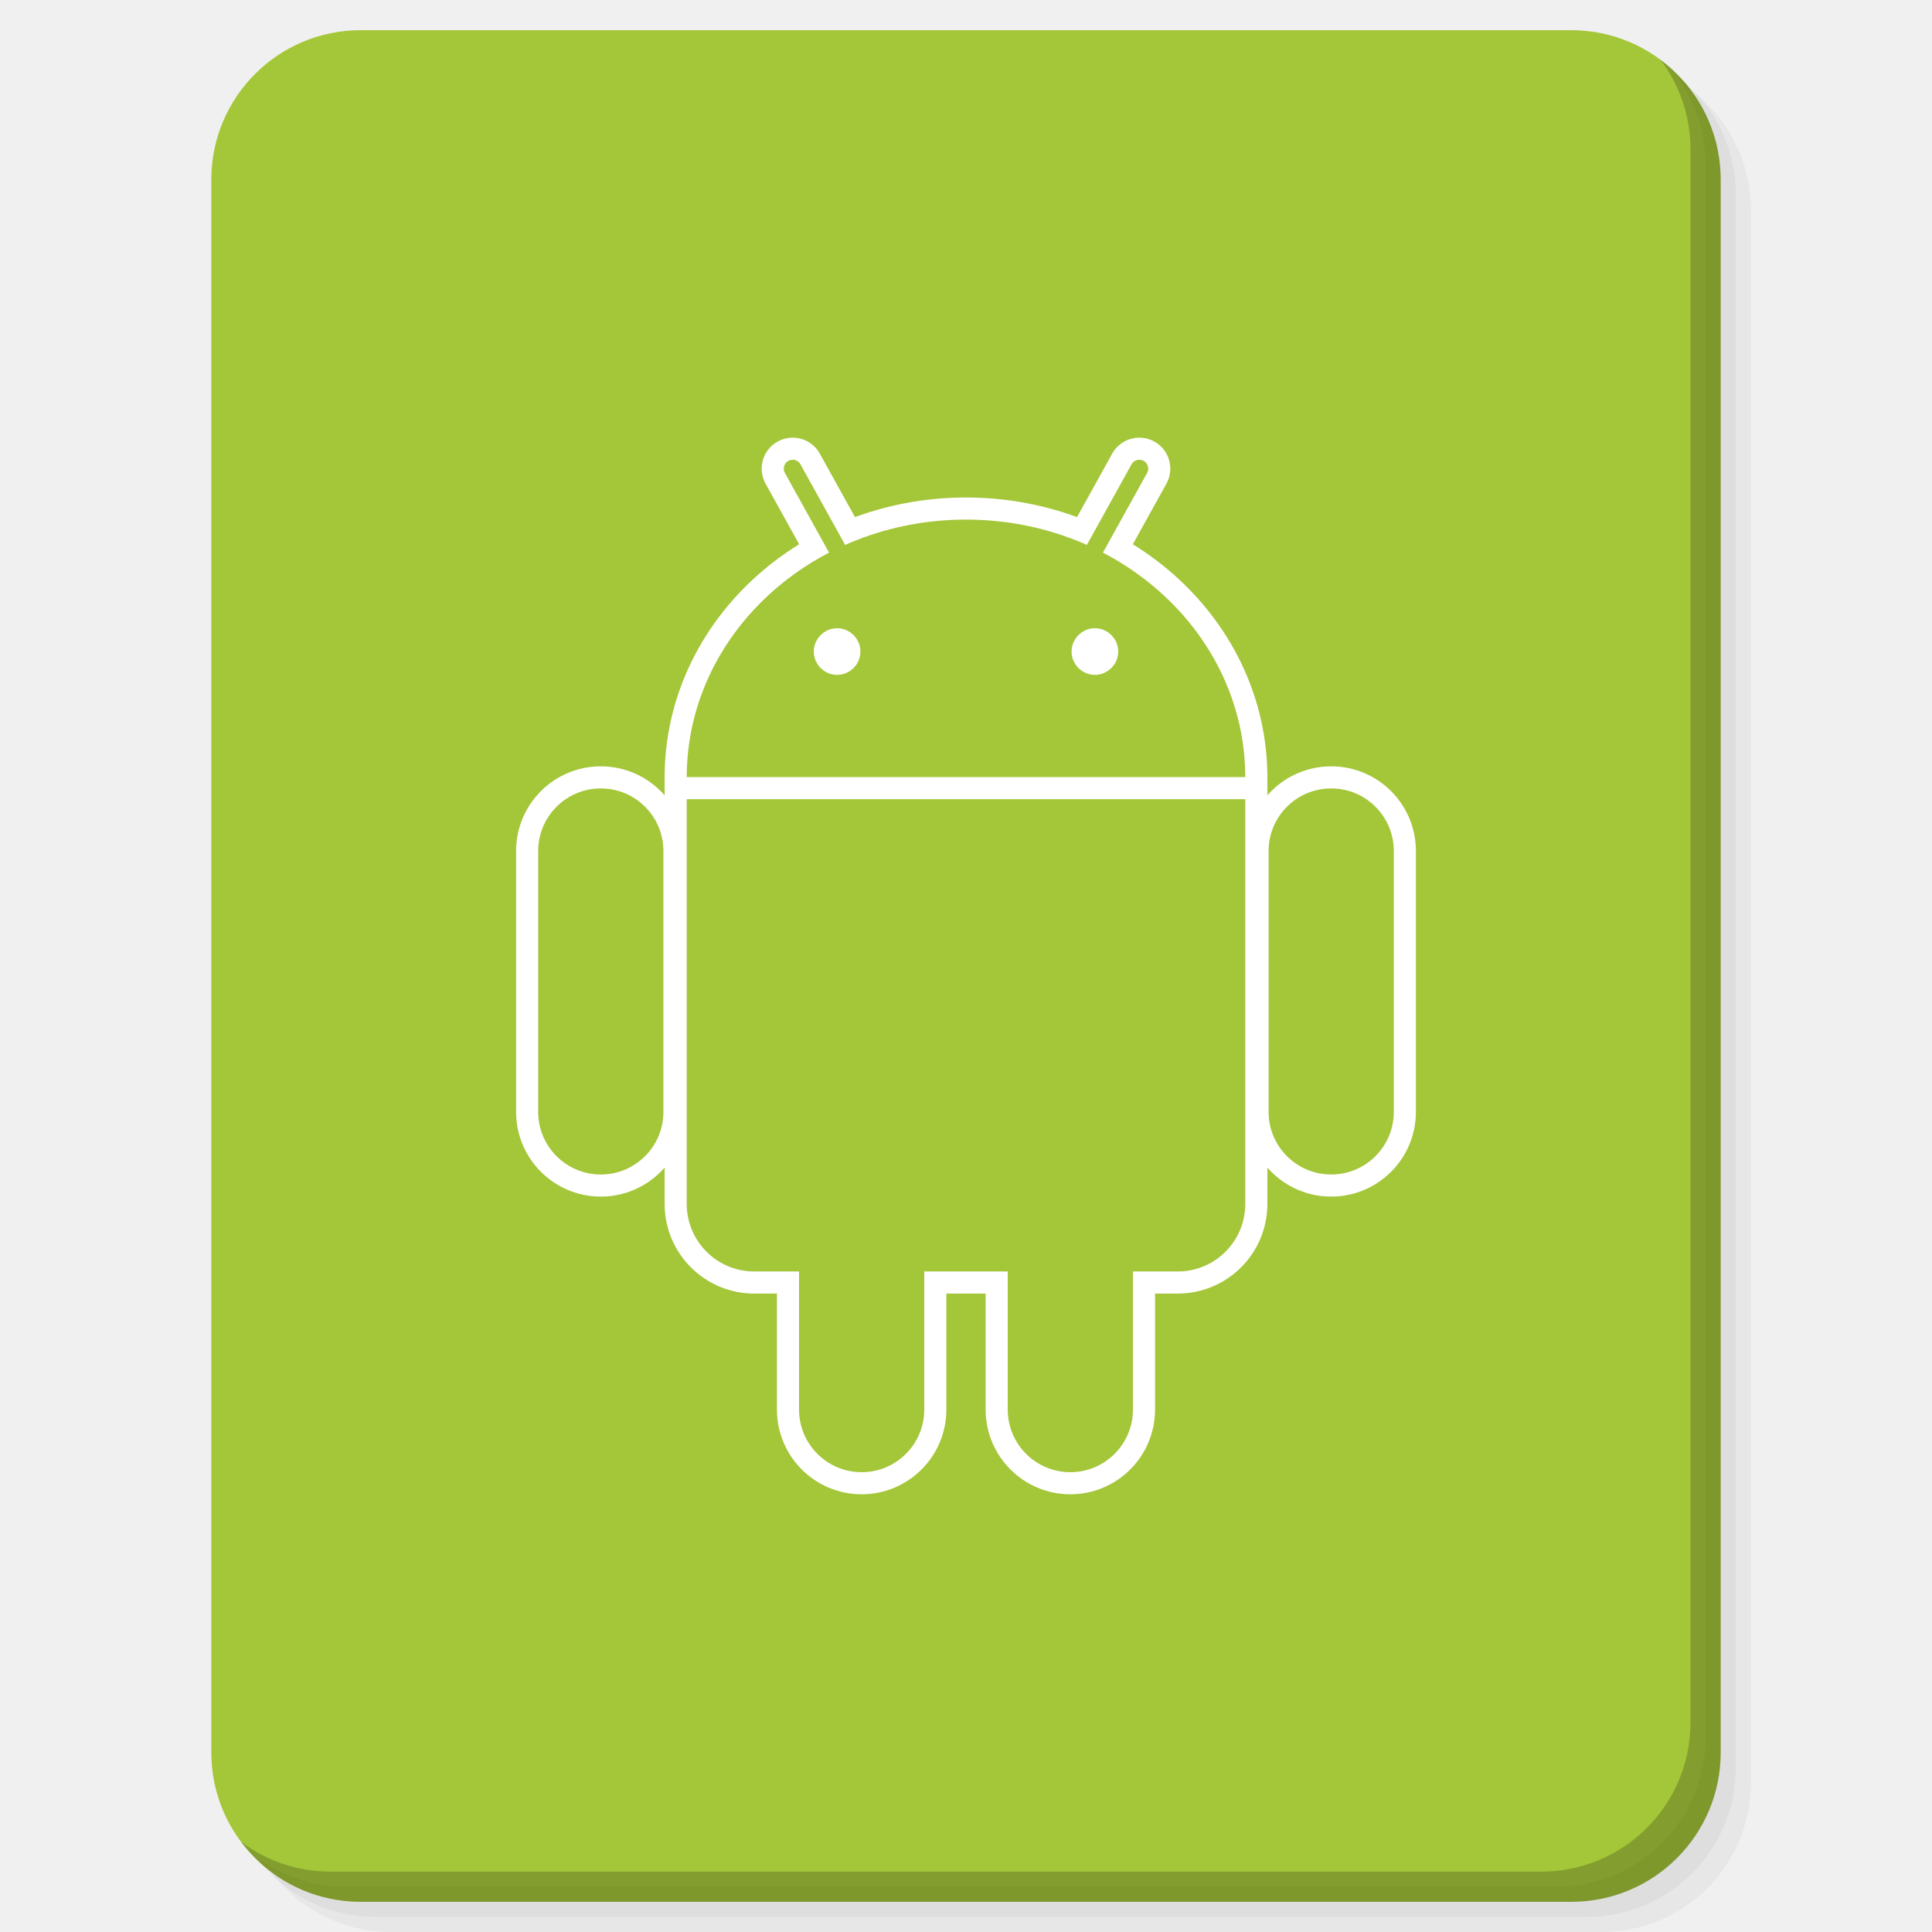
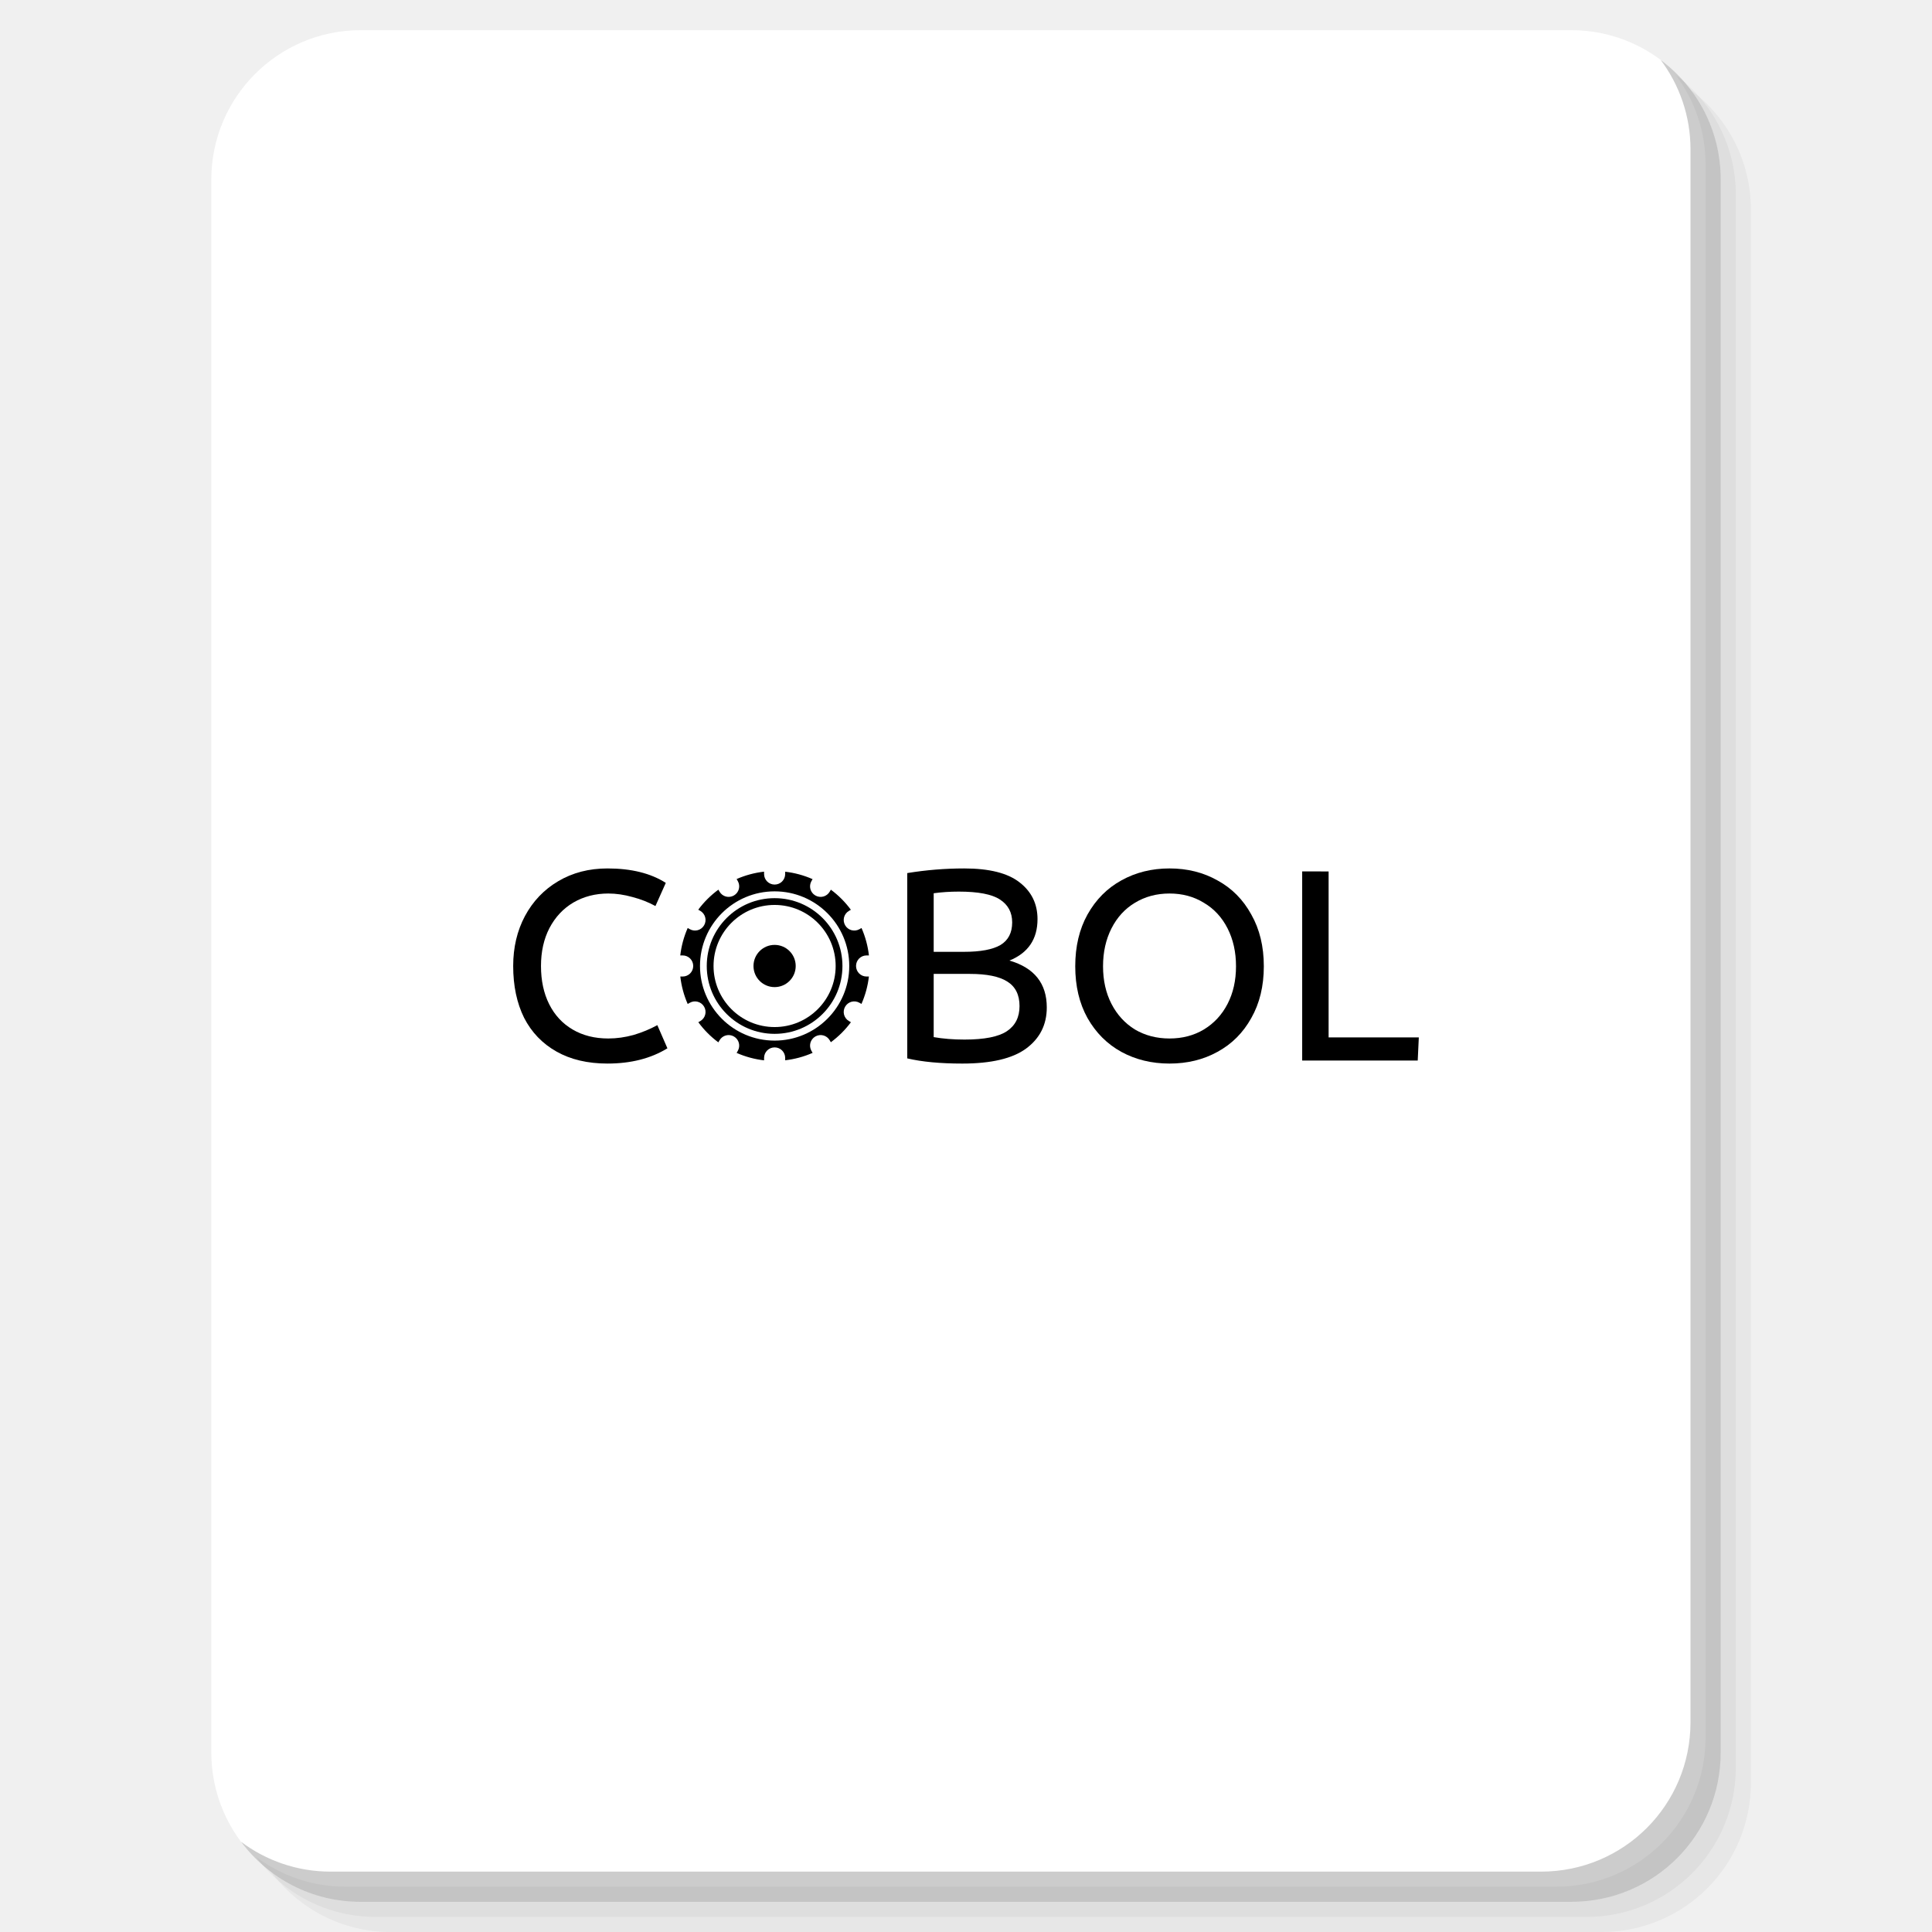
<svg xmlns="http://www.w3.org/2000/svg" xmlns:xlink="http://www.w3.org/1999/xlink" version="1.1" id="Layer_1" x="0px" y="0px" viewBox="0 0 256 256" enable-background="new 0 0 256 256" xml:space="preserve">
  <defs id="defs251">
    <clipPath id="b">
      <use width="100%" overflow="visible" xlink:href="#a" height="100%" id="use5" />
    </clipPath>
    <linearGradient x1="29.337" x2="81.837" y1="75.021" gradientUnits="userSpaceOnUse" y2="44.354" id="c">
      <stop id="stop10" offset="0" stop-opacity=".6" stop-color="#A52714" />
      <stop id="stop12" offset=".66" stop-opacity="0" stop-color="#A52714" />
    </linearGradient>
    <clipPath id="clipPath1232">
      <use width="100%" overflow="visible" xlink:href="#a" height="100%" id="use1230" />
    </clipPath>
    <clipPath id="clipPath1236">
      <use width="100%" overflow="visible" xlink:href="#a" height="100%" id="use1234" />
    </clipPath>
    <linearGradient x1="110.87" x2="52.538" y1="164.5" gradientUnits="userSpaceOnUse" y2="130.33" id="d">
      <stop id="stop23" offset="0" stop-opacity=".4" stop-color="#055524" />
      <stop id="stop25" offset=".33" stop-opacity="0" stop-color="#055524" />
    </linearGradient>
    <clipPath id="clipPath1244">
      <use width="100%" overflow="visible" xlink:href="#a" height="100%" id="use1242" />
    </clipPath>
    <clipPath id="clipPath1248">
      <use width="100%" overflow="visible" xlink:href="#a" height="100%" id="use1246" />
    </clipPath>
    <clipPath id="f">
      <use y="0" x="0" style="overflow:visible" id="use37" height="100%" xlink:href="#e" overflow="visible" width="100%" />
    </clipPath>
    <linearGradient x1="121.86" x2="136.55" y1="49.804" gradientUnits="userSpaceOnUse" y2="114.13" id="g">
      <stop id="stop42" offset="0" stop-opacity=".3" stop-color="#EA6100" />
      <stop id="stop44" offset=".66" stop-opacity="0" stop-color="#EA6100" />
    </linearGradient>
    <clipPath id="clipPath1258">
      <use width="100%" overflow="visible" xlink:href="#a" height="100%" id="use1256" />
    </clipPath>
    <clipPath id="clipPath1269">
      <use width="100%" overflow="visible" xlink:href="#a" height="100%" id="use1267" />
    </clipPath>
    <clipPath id="j">
      <use y="0" x="0" style="overflow:visible" id="use62" height="100%" xlink:href="#i" overflow="visible" width="100%" />
    </clipPath>
    <radialGradient id="l" gradientUnits="userSpaceOnUse" cy="55.948" cx="668.18" gradientTransform="translate(-576)" r="84.078">
      <stop stop-color="#3E2723" stop-opacity=".2" offset="0" id="stop73" />
      <stop stop-color="#3E2723" stop-opacity="0" offset="1" id="stop75" />
    </radialGradient>
    <clipPath id="clipPath1285">
      <use width="100%" overflow="visible" xlink:href="#a" height="100%" id="use1283" />
    </clipPath>
    <clipPath id="clipPath1289">
      <use width="100%" overflow="visible" xlink:href="#a" height="100%" id="use1287" />
    </clipPath>
    <clipPath id="n">
      <use y="0" x="0" style="overflow:visible" id="use83" height="100%" xlink:href="#m" overflow="visible" width="100%" />
    </clipPath>
    <radialGradient id="p" gradientUnits="userSpaceOnUse" cy="48.52" cx="597.88" gradientTransform="translate(-576)" r="78.044">
      <stop stop-color="#3E2723" stop-opacity=".2" offset="0" id="stop94" />
      <stop stop-color="#3E2723" stop-opacity="0" offset="1" id="stop96" />
    </radialGradient>
    <clipPath id="clipPath1305">
      <use width="100%" overflow="visible" xlink:href="#a" height="100%" id="use1303" />
    </clipPath>
    <radialGradient id="q" gradientUnits="userSpaceOnUse" cy="96.138" cx="671.84" gradientTransform="translate(-576)" r="87.87">
      <stop stop-color="#263238" stop-opacity=".2" offset="0" id="stop101" />
      <stop stop-color="#263238" stop-opacity="0" offset="1" id="stop103" />
    </radialGradient>
    <clipPath id="clipPath1312">
      <use width="100%" overflow="visible" xlink:href="#a" height="100%" id="use1310" />
    </clipPath>
    <clipPath id="clipPath1316">
      <use width="100%" overflow="visible" xlink:href="#a" height="100%" id="use1314" />
    </clipPath>
    <clipPath id="clipPath1320">
      <use width="100%" overflow="visible" xlink:href="#a" height="100%" id="use1318" />
    </clipPath>
    <clipPath id="clipPath1324">
      <use width="100%" overflow="visible" xlink:href="#a" height="100%" id="use1322" />
    </clipPath>
    <path d="m 8,184 h 83.77 l 38.88,-38.88 V 116 H 61.36 L 8,24.48 Z" id="e" />
    <path d="m 96,56 34.65,60 -38.88,68 H 184 V 56 Z" id="i" />
    <path d="M 21.97,8 V 48.34 L 61.36,116 96,56 h 88 V 8 Z" id="m" />
    <clipPath id="b-1">
      <use width="100%" overflow="visible" xlink:href="#a" height="100%" id="use5-7" />
    </clipPath>
    <clipPath id="clipPath1232-2">
      <use width="100%" overflow="visible" xlink:href="#a" height="100%" id="use1230-2" />
    </clipPath>
    <clipPath id="clipPath1236-6">
      <use width="100%" overflow="visible" xlink:href="#a" height="100%" id="use1234-1" />
    </clipPath>
    <clipPath id="clipPath1244-1">
      <use width="100%" overflow="visible" xlink:href="#a" height="100%" id="use1242-5" />
    </clipPath>
    <clipPath id="clipPath1248-9">
      <use width="100%" overflow="visible" xlink:href="#a" height="100%" id="use1246-4" />
    </clipPath>
    <clipPath id="f-9">
      <use y="0" x="0" style="overflow:visible" id="use37-0" height="100%" xlink:href="#e-8" overflow="visible" width="100%" />
    </clipPath>
    <clipPath id="clipPath1258-7">
      <use width="100%" overflow="visible" xlink:href="#a" height="100%" id="use1256-7" />
    </clipPath>
    <clipPath id="clipPath1269-1">
      <use width="100%" overflow="visible" xlink:href="#a" height="100%" id="use1267-1" />
    </clipPath>
    <clipPath id="j-5">
      <use y="0" x="0" style="overflow:visible" id="use62-9" height="100%" xlink:href="#i-5" overflow="visible" width="100%" />
    </clipPath>
    <radialGradient id="l-7" gradientUnits="userSpaceOnUse" cy="55.948" cx="668.18" gradientTransform="translate(-576)" r="84.078">
      <stop stop-color="#3E2723" stop-opacity=".2" offset="0" id="stop73-7" />
      <stop stop-color="#3E2723" stop-opacity="0" offset="1" id="stop75-6" />
    </radialGradient>
    <clipPath id="clipPath1285-7">
      <use width="100%" overflow="visible" xlink:href="#a" height="100%" id="use1283-3" />
    </clipPath>
    <clipPath id="clipPath1289-6">
      <use width="100%" overflow="visible" xlink:href="#a" height="100%" id="use1287-5" />
    </clipPath>
    <clipPath id="n-6">
      <use y="0" x="0" style="overflow:visible" id="use83-3" height="100%" xlink:href="#m-6" overflow="visible" width="100%" />
    </clipPath>
    <radialGradient id="p-9" gradientUnits="userSpaceOnUse" cy="48.52" cx="597.88" gradientTransform="translate(-576)" r="78.044">
      <stop stop-color="#3E2723" stop-opacity=".2" offset="0" id="stop94-4" />
      <stop stop-color="#3E2723" stop-opacity="0" offset="1" id="stop96-8" />
    </radialGradient>
    <clipPath id="clipPath1305-1">
      <use width="100%" overflow="visible" xlink:href="#a" height="100%" id="use1303-2" />
    </clipPath>
    <radialGradient id="q-9" gradientUnits="userSpaceOnUse" cy="96.138" cx="671.84" gradientTransform="translate(-576)" r="87.87">
      <stop stop-color="#263238" stop-opacity=".2" offset="0" id="stop101-3" />
      <stop stop-color="#263238" stop-opacity="0" offset="1" id="stop103-9" />
    </radialGradient>
    <clipPath id="clipPath1312-0">
      <use width="100%" overflow="visible" xlink:href="#a" height="100%" id="use1310-8" />
    </clipPath>
    <clipPath id="clipPath1316-8">
      <use width="100%" overflow="visible" xlink:href="#a" height="100%" id="use1314-5" />
    </clipPath>
    <clipPath id="clipPath1320-0">
      <use width="100%" overflow="visible" xlink:href="#a" height="100%" id="use1318-9" />
    </clipPath>
    <clipPath id="clipPath1324-6">
      <use width="100%" overflow="visible" xlink:href="#a" height="100%" id="use1322-3" />
    </clipPath>
    <path d="m 8,184 h 83.77 l 38.88,-38.88 V 116 H 61.36 L 8,24.48 Z" id="e-8" />
    <path d="m 96,56 34.65,60 -38.88,68 H 184 V 56 Z" id="i-5" />
    <path d="M 21.97,8 V 48.34 L 61.36,116 96,56 h 88 V 8 Z" id="m-6" />
    <radialGradient id="r" gradientUnits="userSpaceOnUse" cy="32.014" cx="34.286" gradientTransform="translate(-23.07961,-106.2699)" r="176.75">
      <stop stop-color="#fff" stop-opacity=".1" offset="0" id="stop130" />
      <stop stop-color="#fff" stop-opacity="0" offset="1" id="stop132" />
    </radialGradient>
    <clipPath id="b-0">
      <use y="0" x="0" style="overflow:visible" width="100%" overflow="visible" xlink:href="#a" height="100%" id="use5-5" />
    </clipPath>
    <clipPath id="clipPath963">
      <use y="0" x="0" style="overflow:visible" width="100%" overflow="visible" xlink:href="#a" height="100%" id="use961" />
    </clipPath>
    <clipPath id="clipPath967">
      <use y="0" x="0" style="overflow:visible" width="100%" overflow="visible" xlink:href="#a" height="100%" id="use965" />
    </clipPath>
    <radialGradient id="q-94" gradientUnits="userSpaceOnUse" cy="96.138" cx="671.84" gradientTransform="translate(-576)" r="87.87">
      <stop stop-color="#263238" stop-opacity=".2" offset="0" id="stop101-6" />
      <stop stop-color="#263238" stop-opacity="0" offset="1" id="stop103-92" />
    </radialGradient>
    <clipPath id="clipPath974">
      <use y="0" x="0" style="overflow:visible" width="100%" overflow="visible" xlink:href="#a" height="100%" id="use972" />
    </clipPath>
    <radialGradient id="p-2" gradientUnits="userSpaceOnUse" cy="48.52" cx="597.88" gradientTransform="translate(-576)" r="78.044">
      <stop stop-color="#3E2723" stop-opacity=".2" offset="0" id="stop94-47" />
      <stop stop-color="#3E2723" stop-opacity="0" offset="1" id="stop96-7" />
    </radialGradient>
    <clipPath id="clipPath981">
      <use y="0" x="0" style="overflow:visible" width="100%" overflow="visible" xlink:href="#a" height="100%" id="use979" />
    </clipPath>
    <clipPath id="clipPath985">
      <use y="0" x="0" style="overflow:visible" width="100%" overflow="visible" xlink:href="#a" height="100%" id="use983" />
    </clipPath>
    <clipPath id="n-5">
      <use width="100%" overflow="visible" xlink:href="#m-0" height="100%" id="use83-4" style="overflow:visible" x="0" y="0" />
    </clipPath>
    <radialGradient id="l-2" gradientUnits="userSpaceOnUse" cy="55.948" cx="668.18" gradientTransform="translate(-576)" r="84.078">
      <stop stop-color="#3E2723" stop-opacity=".2" offset="0" id="stop73-8" />
      <stop stop-color="#3E2723" stop-opacity="0" offset="1" id="stop75-9" />
    </radialGradient>
    <clipPath id="clipPath997">
      <use y="0" x="0" style="overflow:visible" width="100%" overflow="visible" xlink:href="#a" height="100%" id="use995" />
    </clipPath>
    <clipPath id="clipPath1001">
      <use y="0" x="0" style="overflow:visible" width="100%" overflow="visible" xlink:href="#a" height="100%" id="use999" />
    </clipPath>
    <clipPath id="j-3">
      <use width="100%" overflow="visible" xlink:href="#i-1" height="100%" id="use62-6" style="overflow:visible" x="0" y="0" />
    </clipPath>
    <clipPath id="clipPath1010">
      <use y="0" x="0" style="overflow:visible" width="100%" overflow="visible" xlink:href="#a" height="100%" id="use1008" />
    </clipPath>
    <clipPath id="clipPath1017">
      <use y="0" x="0" style="overflow:visible" width="100%" overflow="visible" xlink:href="#a" height="100%" id="use1015" />
    </clipPath>
    <clipPath id="f-0">
      <use width="100%" overflow="visible" xlink:href="#e-1" height="100%" id="use37-5" style="overflow:visible" x="0" y="0" />
    </clipPath>
    <clipPath id="clipPath1029">
      <use y="0" x="0" style="overflow:visible" width="100%" overflow="visible" xlink:href="#a" height="100%" id="use1027" />
    </clipPath>
    <clipPath id="clipPath1033">
      <use y="0" x="0" style="overflow:visible" width="100%" overflow="visible" xlink:href="#a" height="100%" id="use1031" />
    </clipPath>
    <clipPath id="clipPath1043">
      <use y="0" x="0" style="overflow:visible" width="100%" overflow="visible" xlink:href="#a" height="100%" id="use1041" />
    </clipPath>
    <clipPath id="clipPath1047">
      <use y="0" x="0" style="overflow:visible" width="100%" overflow="visible" xlink:href="#a" height="100%" id="use1045" />
    </clipPath>
    <path id="e-1" d="m 8,184 h 83.77 l 38.88,-38.88 V 116 H 61.36 L 8,24.48 Z" />
    <path id="i-1" d="m 96,56 34.65,60 -38.88,68 H 184 V 56 Z" />
    <path id="m-0" d="M 21.97,8 V 48.34 L 61.36,116 96,56 h 88 V 8 Z" />
    <circle r="88" cx="96" cy="96" id="a" />
    <path d="m8 184h83.77l38.88-38.88v-29.12h-69.29l-53.36-91.52z" id="e-6" />
    <path d="m96 56l34.65 60-38.88 68h92.23v-128z" id="i-2" />
    <path d="m21.97 8v40.34l39.39 67.66 34.64-60h88v-48z" id="m-8" />
    <defs id="defs1820">
      <path d="M 21.97,8 V 48.34 L 61.36,116 96,56 h 88 V 8 Z" id="path1928" />
    </defs>
    <clipPath id="n-7">
      <use id="use1822" height="100%" xlink:href="#m-8" overflow="visible" width="100%" style="overflow:visible" x="0" y="0" />
    </clipPath>
    <defs id="defs1799">
      <path d="m 96,56 34.65,60 -38.88,68 H 184 V 56 Z" id="path1918" />
    </defs>
    <clipPath id="j-6">
      <use id="use1801" height="100%" xlink:href="#i-2" overflow="visible" width="100%" style="overflow:visible" x="0" y="0" />
    </clipPath>
    <defs id="defs1774">
      <path d="m 8,184 h 83.77 l 38.88,-38.88 V 116 H 61.36 L 8,24.48 Z" id="path1902" />
    </defs>
    <clipPath id="f-06">
      <use id="use1776" height="100%" xlink:href="#e-6" overflow="visible" width="100%" style="overflow:visible" x="0" y="0" />
    </clipPath>
    <linearGradient x1="110.87" x2="52.538" y1="164.5" gradientUnits="userSpaceOnUse" y2="130.33" id="linearGradient1897">
      <stop id="stop1762" offset="0" stop-opacity=".4" stop-color="#055524" />
      <stop id="stop1764" offset=".33" stop-opacity="0" stop-color="#055524" />
    </linearGradient>
    <linearGradient x1="29.337" x2="81.837" y1="75.021" gradientUnits="userSpaceOnUse" y2="44.354" id="linearGradient1889">
      <stop id="stop1749" offset="0" stop-opacity=".6" stop-color="#A52714" />
      <stop id="stop1751" offset=".66" stop-opacity="0" stop-color="#A52714" />
    </linearGradient>
    <linearGradient id="linearGradient1910" y2="114.13" gradientUnits="userSpaceOnUse" y1="49.804" x2="136.55" x1="121.86">
      <stop stop-color="#EA6100" stop-opacity=".3" offset="0" id="stop1781" />
      <stop stop-color="#EA6100" stop-opacity="0" offset=".66" id="stop1783" />
    </linearGradient>
    <clipPath id="b-3">
      <use y="0" x="0" style="overflow:visible" width="100%" overflow="visible" xlink:href="#a" height="100%" id="use5-1" />
    </clipPath>
    <clipPath id="clipPath1024">
      <use y="0" x="0" style="overflow:visible" width="100%" overflow="visible" xlink:href="#a" height="100%" id="use1022" />
    </clipPath>
    <clipPath id="clipPath1028">
      <use y="0" x="0" style="overflow:visible" width="100%" overflow="visible" xlink:href="#a" height="100%" id="use1026" />
    </clipPath>
    <clipPath id="clipPath1035">
      <use y="0" x="0" style="overflow:visible" width="100%" overflow="visible" xlink:href="#a" height="100%" id="use1033" />
    </clipPath>
    <clipPath id="clipPath1039">
      <use y="0" x="0" style="overflow:visible" width="100%" overflow="visible" xlink:href="#a" height="100%" id="use1037" />
    </clipPath>
    <clipPath id="f-6">
      <use y="0" x="0" style="overflow:visible" id="use37-8" height="100%" xlink:href="#e-61" overflow="visible" width="100%" />
    </clipPath>
    <clipPath id="clipPath1048">
      <use y="0" x="0" style="overflow:visible" width="100%" overflow="visible" xlink:href="#a" height="100%" id="use1046" />
    </clipPath>
    <clipPath id="clipPath1058">
      <use y="0" x="0" style="overflow:visible" width="100%" overflow="visible" xlink:href="#a" height="100%" id="use1056" />
    </clipPath>
    <clipPath id="j-66">
      <use y="0" x="0" style="overflow:visible" id="use62-4" height="100%" xlink:href="#i-59" overflow="visible" width="100%" />
    </clipPath>
    <radialGradient id="l-9" gradientUnits="userSpaceOnUse" cy="55.948" cx="668.18" gradientTransform="translate(-576)" r="84.078">
      <stop stop-color="#3E2723" stop-opacity=".2" offset="0" id="stop73-5" />
      <stop stop-color="#3E2723" stop-opacity="0" offset="1" id="stop75-0" />
    </radialGradient>
    <clipPath id="clipPath1073">
      <use y="0" x="0" style="overflow:visible" width="100%" overflow="visible" xlink:href="#a" height="100%" id="use1071" />
    </clipPath>
    <clipPath id="clipPath1077">
      <use y="0" x="0" style="overflow:visible" width="100%" overflow="visible" xlink:href="#a" height="100%" id="use1075" />
    </clipPath>
    <clipPath id="n-4">
      <use y="0" x="0" style="overflow:visible" id="use83-8" height="100%" xlink:href="#m-4" overflow="visible" width="100%" />
    </clipPath>
    <radialGradient id="p-7" gradientUnits="userSpaceOnUse" cy="48.52" cx="597.88" gradientTransform="translate(-576)" r="78.044">
      <stop stop-color="#3E2723" stop-opacity=".2" offset="0" id="stop94-1" />
      <stop stop-color="#3E2723" stop-opacity="0" offset="1" id="stop96-72" />
    </radialGradient>
    <clipPath id="clipPath1092">
      <use y="0" x="0" style="overflow:visible" width="100%" overflow="visible" xlink:href="#a" height="100%" id="use1090" />
    </clipPath>
    <radialGradient id="q-7" gradientUnits="userSpaceOnUse" cy="96.138" cx="671.84" gradientTransform="translate(-576)" r="87.87">
      <stop stop-color="#263238" stop-opacity=".2" offset="0" id="stop101-2" />
      <stop stop-color="#263238" stop-opacity="0" offset="1" id="stop103-2" />
    </radialGradient>
    <clipPath id="clipPath1099">
      <use y="0" x="0" style="overflow:visible" width="100%" overflow="visible" xlink:href="#a" height="100%" id="use1097" />
    </clipPath>
    <clipPath id="clipPath1103">
      <use y="0" x="0" style="overflow:visible" width="100%" overflow="visible" xlink:href="#a" height="100%" id="use1101" />
    </clipPath>
    <clipPath id="clipPath1107">
      <use y="0" x="0" style="overflow:visible" width="100%" overflow="visible" xlink:href="#a" height="100%" id="use1105" />
    </clipPath>
    <clipPath id="clipPath1111">
      <use y="0" x="0" style="overflow:visible" width="100%" overflow="visible" xlink:href="#a" height="100%" id="use1109" />
    </clipPath>
    <radialGradient id="r-6" gradientUnits="userSpaceOnUse" cy="32.014" cx="34.286" gradientTransform="translate(-7,-7)" r="176.75">
      <stop stop-color="#fff" stop-opacity=".1" offset="0" id="stop130-1" />
      <stop stop-color="#fff" stop-opacity="0" offset="1" id="stop132-0" />
    </radialGradient>
    <path d="m 8,184 h 83.77 l 38.88,-38.88 V 116 H 61.36 L 8,24.48 Z" id="e-61" />
    <path d="m 96,56 34.65,60 -38.88,68 H 184 V 56 Z" id="i-59" />
    <path d="M 21.97,8 V 48.34 L 61.36,116 96,56 h 88 V 8 Z" id="m-4" />
    <clipPath id="b-9">
      <use y="0" x="0" style="overflow:visible" width="100%" overflow="visible" xlink:href="#a" height="100%" id="use5-0" />
    </clipPath>
    <clipPath id="clipPath1024-7">
      <use y="0" x="0" style="overflow:visible" width="100%" overflow="visible" xlink:href="#a" height="100%" id="use1022-7" />
    </clipPath>
    <clipPath id="clipPath1028-1">
      <use y="0" x="0" style="overflow:visible" width="100%" overflow="visible" xlink:href="#a" height="100%" id="use1026-1" />
    </clipPath>
    <clipPath id="clipPath1035-7">
      <use y="0" x="0" style="overflow:visible" width="100%" overflow="visible" xlink:href="#a" height="100%" id="use1033-7" />
    </clipPath>
    <clipPath id="clipPath1039-6">
      <use y="0" x="0" style="overflow:visible" width="100%" overflow="visible" xlink:href="#a" height="100%" id="use1037-7" />
    </clipPath>
    <clipPath id="f-3">
      <use y="0" x="0" style="overflow:visible" id="use37-6" height="100%" xlink:href="#e-9" overflow="visible" width="100%" />
    </clipPath>
    <clipPath id="clipPath1048-3">
      <use y="0" x="0" style="overflow:visible" width="100%" overflow="visible" xlink:href="#a" height="100%" id="use1046-9" />
    </clipPath>
    <clipPath id="clipPath1058-4">
      <use y="0" x="0" style="overflow:visible" width="100%" overflow="visible" xlink:href="#a" height="100%" id="use1056-8" />
    </clipPath>
    <clipPath id="j-1">
      <use y="0" x="0" style="overflow:visible" id="use62-2" height="100%" xlink:href="#i-6" overflow="visible" width="100%" />
    </clipPath>
    <radialGradient id="l-93" gradientUnits="userSpaceOnUse" cy="55.948" cx="668.18" gradientTransform="translate(-576)" r="84.078">
      <stop stop-color="#3E2723" stop-opacity=".2" offset="0" id="stop73-9" />
      <stop stop-color="#3E2723" stop-opacity="0" offset="1" id="stop75-08" />
    </radialGradient>
    <clipPath id="clipPath1073-8">
      <use y="0" x="0" style="overflow:visible" width="100%" overflow="visible" xlink:href="#a" height="100%" id="use1071-5" />
    </clipPath>
    <clipPath id="clipPath1077-0">
      <use y="0" x="0" style="overflow:visible" width="100%" overflow="visible" xlink:href="#a" height="100%" id="use1075-9" />
    </clipPath>
    <clipPath id="n-63">
      <use y="0" x="0" style="overflow:visible" id="use83-85" height="100%" xlink:href="#m-2" overflow="visible" width="100%" />
    </clipPath>
    <radialGradient id="p-6" gradientUnits="userSpaceOnUse" cy="48.52" cx="597.88" gradientTransform="translate(-576)" r="78.044">
      <stop stop-color="#3E2723" stop-opacity=".2" offset="0" id="stop94-11" />
      <stop stop-color="#3E2723" stop-opacity="0" offset="1" id="stop96-5" />
    </radialGradient>
    <clipPath id="clipPath1092-9">
      <use y="0" x="0" style="overflow:visible" width="100%" overflow="visible" xlink:href="#a" height="100%" id="use1090-8" />
    </clipPath>
    <radialGradient id="q-4" gradientUnits="userSpaceOnUse" cy="96.138" cx="671.84" gradientTransform="translate(-576)" r="87.87">
      <stop stop-color="#263238" stop-opacity=".2" offset="0" id="stop101-8" />
      <stop stop-color="#263238" stop-opacity="0" offset="1" id="stop103-1" />
    </radialGradient>
    <clipPath id="clipPath1099-0">
      <use y="0" x="0" style="overflow:visible" width="100%" overflow="visible" xlink:href="#a" height="100%" id="use1097-3" />
    </clipPath>
    <clipPath id="clipPath1103-0">
      <use y="0" x="0" style="overflow:visible" width="100%" overflow="visible" xlink:href="#a" height="100%" id="use1101-4" />
    </clipPath>
    <clipPath id="clipPath1107-4">
      <use y="0" x="0" style="overflow:visible" width="100%" overflow="visible" xlink:href="#a" height="100%" id="use1105-4" />
    </clipPath>
    <clipPath id="clipPath1111-4">
      <use y="0" x="0" style="overflow:visible" width="100%" overflow="visible" xlink:href="#a" height="100%" id="use1109-7" />
    </clipPath>
    <radialGradient id="r-63" gradientUnits="userSpaceOnUse" cy="32.014" cx="34.286" gradientTransform="translate(-7,-7)" r="176.75">
      <stop stop-color="#fff" stop-opacity=".1" offset="0" id="stop130-17" />
      <stop stop-color="#fff" stop-opacity="0" offset="1" id="stop132-5" />
    </radialGradient>
    <path d="m 8,184 h 83.77 l 38.88,-38.88 V 116 H 61.36 L 8,24.48 Z" id="e-9" />
    <path d="m 96,56 34.65,60 -38.88,68 H 184 V 56 Z" id="i-6" />
    <path d="M 21.97,8 V 48.34 L 61.36,116 96,56 h 88 V 8 Z" id="m-2" />
    <filter y="-0.25" height="1.5" style="color-interpolation-filters:sRGB;" id="filter1161">
      <feGaussianBlur stdDeviation="5" result="result6" id="feGaussianBlur1151" />
      <feComposite result="result8" in="SourceGraphic" operator="atop" in2="result6" id="feComposite1153" />
      <feComposite result="result9" operator="over" in2="SourceAlpha" in="result8" id="feComposite1155" />
      <feColorMatrix values="1 0 0 0 0 0 1 0 0 0 0 0 1 0 0 0 0 0 1 0 " result="result10" id="feColorMatrix1157" />
      <feBlend in="result10" mode="normal" in2="result6" id="feBlend1159" />
    </filter>
    <filter style="color-interpolation-filters:sRGB;" id="filter1179">
      <feMorphology result="result1" in="SourceAlpha" operator="dilate" radius="3.6" id="feMorphology1167" />
      <feGaussianBlur stdDeviation="3.6" in="result1" result="result0" id="feGaussianBlur1169" />
      <feDiffuseLighting surfaceScale="-5" id="feDiffuseLighting1173">
        <feDistantLight elevation="45" azimuth="225" id="feDistantLight1171" />
      </feDiffuseLighting>
      <feComposite in2="result0" operator="in" result="result91" id="feComposite1175" />
      <feComposite in="SourceGraphic" in2="result91" id="feComposite1177" />
    </filter>
    <clipPath clipPathUnits="userSpaceOnUse" id="clipPath1201">
      <rect style="display:inline;fill:#d38d5f;fill-opacity:1;stroke:none;stroke-width:3.159;stroke-linecap:butt;stroke-linejoin:bevel;stroke-miterlimit:4;stroke-dasharray:none;stroke-opacity:1;paint-order:fill markers stroke" id="rect1203" width="200" height="240" x="-219.5" y="-92.5" ry="19.5" transform="scale(-1)" />
    </clipPath>
    <clipPath clipPathUnits="userSpaceOnUse" id="clipPath1201-3">
      <rect style="display:inline;fill:#d38d5f;fill-opacity:1;stroke:none;stroke-width:3.159;stroke-linecap:butt;stroke-linejoin:bevel;stroke-miterlimit:4;stroke-dasharray:none;stroke-opacity:1;paint-order:fill markers stroke" id="rect1203-6" width="200" height="240" x="-219.5" y="-92.5" ry="19.5" transform="scale(-1)" />
    </clipPath>
    <filter style="color-interpolation-filters:sRGB" id="filter1179-7">
      <feMorphology result="result1" in="SourceAlpha" operator="dilate" radius="3.6" id="feMorphology1167-5" />
      <feGaussianBlur stdDeviation="3.6" in="result1" result="result0" id="feGaussianBlur1169-3" />
      <feDiffuseLighting surfaceScale="-5" id="feDiffuseLighting1173-5">
        <feDistantLight elevation="45" azimuth="225" id="feDistantLight1171-6" />
      </feDiffuseLighting>
      <feComposite in2="result0" operator="in" result="result91" id="feComposite1175-2" />
      <feComposite in="SourceGraphic" in2="result91" id="feComposite1177-9" />
    </filter>
    <clipPath clipPathUnits="userSpaceOnUse" id="clipPath1201-3-3">
      <rect style="display:inline;fill:#d38d5f;fill-opacity:1;stroke:none;stroke-width:3.159;stroke-linecap:butt;stroke-linejoin:bevel;stroke-miterlimit:4;stroke-dasharray:none;stroke-opacity:1;paint-order:fill markers stroke" id="rect1203-6-6" width="200" height="240" x="-219.5" y="-92.5" ry="19.5" transform="scale(-1)" />
    </clipPath>
    <clipPath clipPathUnits="userSpaceOnUse" id="clipPath1201-3-36">
      <rect style="display:inline;fill:#d38d5f;fill-opacity:1;stroke:none;stroke-width:3.159;stroke-linecap:butt;stroke-linejoin:bevel;stroke-miterlimit:4;stroke-dasharray:none;stroke-opacity:1;paint-order:fill markers stroke" id="rect1203-6-7" width="200" height="240" x="-219.5" y="-92.5" ry="19.5" transform="scale(-1)" />
    </clipPath>
    <clipPath clipPathUnits="userSpaceOnUse" id="clipPath1201-3-36-3">
      <rect style="display:inline;fill:#d38d5f;fill-opacity:1;stroke:none;stroke-width:3.159;stroke-linecap:butt;stroke-linejoin:bevel;stroke-miterlimit:4;stroke-dasharray:none;stroke-opacity:1;paint-order:fill markers stroke" id="rect1203-6-7-5" width="200" height="240" x="-219.5" y="-92.5" ry="19.5" transform="scale(-1)" />
    </clipPath>
    <clipPath clipPathUnits="userSpaceOnUse" id="clipPath1201-3-6">
      <rect style="display:inline;fill:#d38d5f;fill-opacity:1;stroke:none;stroke-width:3.159;stroke-linecap:butt;stroke-linejoin:bevel;stroke-miterlimit:4;stroke-dasharray:none;stroke-opacity:1;paint-order:fill markers stroke" id="rect1203-6-2" width="200" height="240" x="-219.5" y="-92.5" ry="19.5" transform="scale(-1)" />
    </clipPath>
    <clipPath clipPathUnits="userSpaceOnUse" id="clipPath1201-36">
      <rect style="display:inline;fill:#d38d5f;fill-opacity:1;stroke:none;stroke-width:3.159;stroke-linecap:butt;stroke-linejoin:bevel;stroke-miterlimit:4;stroke-dasharray:none;stroke-opacity:1;paint-order:fill markers stroke" id="rect1203-0" width="200" height="240" x="-219.5" y="-92.5" ry="19.5" transform="scale(-1)" />
    </clipPath>
    <filter style="color-interpolation-filters:sRGB" id="filter1179-6">
      <feMorphology result="result1" in="SourceAlpha" operator="dilate" radius="3.6" id="feMorphology1167-2" />
      <feGaussianBlur stdDeviation="3.6" in="result1" result="result0" id="feGaussianBlur1169-6" />
      <feDiffuseLighting surfaceScale="-5" id="feDiffuseLighting1173-1">
        <feDistantLight elevation="45" azimuth="225" id="feDistantLight1171-8" />
      </feDiffuseLighting>
      <feComposite in2="result0" operator="in" result="result91" id="feComposite1175-7" />
      <feComposite in="SourceGraphic" in2="result91" id="feComposite1177-92" />
    </filter>
  </defs>
  <g id="layer2" style="display:inline">
-     <rect style="display:inline;opacity:1;fill:#a4c639;fill-opacity:1;fill-rule:nonzero;stroke:none;stroke-width:0.527;stroke-linecap:butt;stroke-linejoin:bevel;stroke-miterlimit:4;stroke-dasharray:none;stroke-opacity:1;paint-order:fill markers stroke" id="rect1200-2-7" width="200" height="248" x="28" y="4" ry="19.799" />
+     <rect style="display:inline;opacity:1;fill:#ffffff;fill-opacity:1;fill-rule:nonzero;stroke:none;stroke-width:0.527;stroke-linecap:butt;stroke-linejoin:bevel;stroke-miterlimit:4;stroke-dasharray:none;stroke-opacity:1;paint-order:fill markers stroke" id="rect1200-2-7" width="200" height="248" x="28" y="4" ry="19.799" />
+     <path id="path1182" style="font-style:normal;font-variant:normal;font-weight:normal;font-stretch:normal;font-size:medium;line-height:1.25;font-family:'Star Labs';-inkscape-font-specification:'Star Labs';letter-spacing:0px;word-spacing:0px;fill:#000000;fill-opacity:1;stroke:none;stroke-width:0.903" d="m 68,128 q 0,-3.683 1.553,-6.608 1.589,-2.961 4.405,-4.622 2.853,-1.697 6.536,-1.697 4.73,0 7.727,1.914 l -1.372,3.069 q -1.372,-0.758 -3.033,-1.192 -1.661,-0.469 -3.214,-0.469 -2.564,0 -4.622,1.192 -2.022,1.192 -3.178,3.394 -1.119,2.167 -1.119,5.019 0,2.889 1.083,5.055 1.083,2.167 3.105,3.358 2.022,1.192 4.73,1.192 1.661,0 3.358,-0.469 1.697,-0.506 3.141,-1.3 l 1.336,3.069 q -3.286,2.022 -7.944,2.022 -3.936,0 -6.752,-1.589 -2.816,-1.589 -4.297,-4.478 Q 68,131.936 68,128 Z" />
+     <path id="path1186" style="font-style:normal;font-variant:normal;font-weight:normal;font-stretch:normal;font-size:medium;line-height:1.25;font-family:'Star Labs';-inkscape-font-specification:'Star Labs';letter-spacing:0px;word-spacing:0px;fill:#000000;fill-opacity:1;stroke:none;stroke-width:0.903" d="m 120.216,115.687 q 3.755,-0.614 7.547,-0.614 4.983,0 7.33,1.842 2.383,1.842 2.383,4.875 0,3.972 -3.719,5.489 4.947,1.444 4.947,6.211 0,3.43 -2.744,5.452 -2.708,1.986 -8.449,1.986 -4.369,0 -7.294,-0.686 z m 6.825,2.455 q -1.733,0 -3.322,0.217 v 7.763 h 4.008 q 3.286,0 4.839,-0.903 1.553,-0.939 1.553,-2.997 0,-1.986 -1.625,-3.033 -1.589,-1.047 -5.452,-1.047 z m -3.322,19.282 q 1.878,0.325 4.08,0.325 3.972,0 5.633,-1.119 1.661,-1.119 1.661,-3.322 0,-2.239 -1.625,-3.25 -1.589,-1.011 -4.947,-1.011 h -4.802 z" />
+     <path id="path1188" style="font-style:normal;font-variant:normal;font-weight:normal;font-stretch:normal;font-size:medium;line-height:1.25;font-family:'Star Labs';-inkscape-font-specification:'Star Labs';letter-spacing:0px;word-spacing:0px;fill:#000000;fill-opacity:1;stroke:none;stroke-width:0.903" d="m 142.475,128.036 q 0,-3.936 1.625,-6.861 1.661,-2.961 4.478,-4.514 2.853,-1.589 6.391,-1.589 3.539,0 6.355,1.589 2.853,1.553 4.478,4.514 1.661,2.925 1.661,6.861 0,3.936 -1.661,6.861 -1.625,2.925 -4.478,4.478 -2.816,1.553 -6.355,1.553 -3.539,0 -6.391,-1.553 -2.817,-1.553 -4.478,-4.478 -1.625,-2.925 -1.625,-6.861 z m 3.683,0 q 0,2.816 1.119,4.983 1.119,2.167 3.105,3.394 2.022,1.192 4.586,1.192 2.564,0 4.55,-1.192 2.022,-1.228 3.141,-3.394 1.119,-2.167 1.119,-4.983 0,-2.816 -1.119,-5.019 -1.119,-2.203 -3.141,-3.394 -1.986,-1.228 -4.55,-1.228 -2.564,0 -4.586,1.228 -1.986,1.192 -3.105,3.394 -1.119,2.203 -1.119,5.019 z" />
+     <path id="path1190" style="font-style:normal;font-variant:normal;font-weight:normal;font-stretch:normal;font-size:medium;line-height:1.25;font-family:'Star Labs';-inkscape-font-specification:'Star Labs';letter-spacing:0px;word-spacing:0px;fill:#000000;fill-opacity:1;stroke:none;stroke-width:0.903" d="m 176.048,115.47 v 21.99 H 188 l -0.144,3.069 h -15.31 v -25.06 z" />
+     <g style="display:inline;fill:#000000;fill-opacity:1" id="g1097" transform="matrix(0.1797904,0,0,0.1797904,79.61641,104.9868)">
+       <circle r="15.556" cy="128" cx="128.05" id="path1114-7" style="fill:#000000;fill-opacity:1;stroke:none;stroke-width:7.778;stroke-miterlimit:4;stroke-dasharray:none;stroke-opacity:1" />
+       <path id="path1114-5-7" d="m 120.293,58.475 a 70,70 0 0 0 -20.23,5.441 l 0.855,1.482 c 2.154,3.732 0.884,8.469 -2.848,10.623 -3.732,2.154 -8.469,0.886 -10.623,-2.846 l -0.824,-1.43 a 70,70 0 0 0 -14.84,14.76 l 1.48,0.854 c 3.732,2.154 5,6.893 2.846,10.625 -2.154,3.732 -6.891,5 -10.623,2.846 l -1.477,-0.852 a 70,70 0 0 0 -5.48,20.229 h 1.764 c 4.309,0 7.777,3.468 7.777,7.777 0,4.309 -3.468,7.777 -7.777,7.777 h -1.732 a 70,70 0 0 0 5.441,20.232 l 1.484,-0.857 c 3.732,-2.154 8.469,-0.884 10.623,2.848 2.154,3.732 0.886,8.469 -2.846,10.623 l -1.43,0.824 a 70,70 0 0 0 14.76,14.84 l 0.854,-1.48 c 2.154,-3.732 6.891,-5 10.623,-2.846 3.732,2.154 5.002,6.891 2.848,10.623 l -0.852,1.477 a 70,70 0 0 0 20.227,5.48 v -1.764 c 0,-4.309 3.468,-7.777 7.777,-7.777 4.309,0 7.777,3.468 7.777,7.777 v 1.723 a 70,70 0 0 0 20.217,-5.461 l -0.84,-1.455 c -2.154,-3.732 -0.886,-8.469 2.846,-10.623 3.732,-2.154 8.471,-0.886 10.625,2.846 l 0.801,1.387 a 70,70 0 0 0 14.805,-14.75 l -1.422,-0.82 c -3.732,-2.154 -5,-6.891 -2.846,-10.623 2.154,-3.732 6.891,-5.002 10.623,-2.848 l 1.408,0.812 a 70,70 0 0 0 5.488,-20.188 h -1.705 c -4.309,0 -7.777,-3.468 -7.777,-7.777 0,-4.309 3.468,-7.777 7.777,-7.777 h 1.723 a 70,70 0 0 0 -5.461,-20.215 l -1.453,0.838 c -3.732,2.154 -8.469,0.886 -10.623,-2.846 -2.154,-3.732 -0.886,-8.471 2.846,-10.625 l 1.385,-0.799 a 70,70 0 0 0 -14.748,-14.805 l -0.82,1.42 c -2.154,3.732 -6.893,5 -10.625,2.846 -3.732,-2.154 -5,-6.891 -2.846,-10.623 l 0.812,-1.408 a 70,70 0 0 0 -20.189,-5.488 v 1.705 c 0,4.309 -3.468,7.777 -7.777,7.777 -4.309,0 -7.777,-3.468 -7.777,-7.777 z m 7.777,14.51 a 55,55 0 0 1 55,55 55,55 0 0 1 -55,55 55,55 0 0 1 -55,-55 55,55 0 0 1 55,-55 z" style="fill:#000000;fill-opacity:1;stroke:none;stroke-width:35;stroke-miterlimit:4;stroke-dasharray:none;stroke-opacity:1" />
+       <path id="path1114-7-4" d="m 128.051,78 a 50,50 0 0 0 -50,50 50,50 0 0 0 50,50 50,50 0 0 0 50,-50 50,50 0 0 0 -50,-50 z m 0,5 a 45,45 0 0 1 45,45 45,45 0 0 1 -45,45 45,45 0 0 1 -45,-45 45,45 0 0 1 45,-45 z" style="fill:#000000;fill-opacity:1;stroke:none;stroke-width:25;stroke-miterlimit:4;stroke-dasharray:none;stroke-opacity:1" />
+     </g>
  </g>
  <g id="layer1" style="display:inline">
-     <g transform="matrix(0.4066484,0,0,0.4066484,128,86.33435)" id="g857">
-       <g style="fill:#a4c639" id="g17">
-         <use height="100%" width="100%" y="0" x="0" style="stroke:#ffffff;stroke-width:14.4" id="use2" xlink:href="#b-7" />
-         <use height="100%" width="100%" y="0" x="0" id="use4" transform="scale(-1,1)" xlink:href="#a-3" />
-         <g style="stroke:#ffffff;stroke-width:7.2" id="a-3">
-           <rect id="rect6" x="14" y="-86" width="13" height="86" transform="rotate(29)" rx="6.5" />
-           <rect x="-143" y="41" width="48" height="133" rx="24" id="c-6" />
-           <use height="100%" width="100%" id="use9" xlink:href="#c-6" x="85" y="97" />
-         </g>
-         <g id="b-7">
-           <ellipse cx="0" id="ellipse12" ry="84" rx="91" cy="41" />
-           <rect id="rect14" x="-91" y="20" width="182" height="182" rx="22" />
-         </g>
-       </g>
-       <g style="fill:#ffffff;stroke:#ffffff;stroke-width:7.2" id="g25">
-         <path id="path19" d="M -95,44.5 H 95" />
-         <circle cy="0" id="circle21" r="4" cx="-42" />
-         <circle cy="0" id="circle23" r="4" cx="42" />
-       </g>
-     </g>
-   </g>
+ 
+ 
+ </g>
  <g id="layer6" style="display:inline">
    <path style="display:inline;opacity:0.2;fill:#000000;fill-opacity:0.2;fill-rule:nonzero;stroke:none;stroke-width:0.527;stroke-linecap:butt;stroke-linejoin:bevel;stroke-miterlimit:4;stroke-dasharray:none;stroke-opacity:1;paint-order:fill markers stroke" d="M 222.053,9.947 C 224.522,13.25 226,17.34 226,21.799 V 230.201 C 226,241.17 217.17,250 206.201,250 H 45.799 C 41.34,250 37.25,248.522 33.947,246.053 37.552,250.874 43.289,254 49.799,254 H 210.201 C 221.17,254 230,245.17 230,234.201 V 25.799 c 0,-6.51 -3.126,-12.247 -7.947,-15.852 z" id="rect1200" />
    <path style="display:inline;opacity:1;fill:#000000;fill-opacity:0.2;fill-rule:nonzero;stroke:none;stroke-width:0.527;stroke-linecap:butt;stroke-linejoin:bevel;stroke-miterlimit:4;stroke-dasharray:none;stroke-opacity:1;paint-order:fill markers stroke" d="m 220.053,7.947 c 2.469,3.303 3.947,7.393 3.947,11.852 V 228.201 C 224,239.17 215.17,248 204.201,248 H 43.799 c -4.459,0 -8.549,-1.478 -11.852,-3.947 3.605,4.822 9.342,7.947 15.852,7.947 H 208.201 C 219.17,252 228,243.17 228,232.201 V 23.799 c 0,-6.51 -3.126,-12.247 -7.947,-15.852 z" id="rect1200-0" />
    <path style="display:inline;opacity:0.2;fill:#000000;fill-opacity:0.2;fill-rule:nonzero;stroke:none;stroke-width:0.527;stroke-linecap:butt;stroke-linejoin:bevel;stroke-miterlimit:4;stroke-dasharray:none;stroke-opacity:1;paint-order:fill markers stroke" d="M 224.053,11.947 C 226.522,15.25 228,19.34 228,23.799 V 232.201 C 228,243.17 219.17,252 208.201,252 H 47.799 c -4.459,0 -8.549,-1.478 -11.852,-3.947 C 39.552,252.874 45.289,256 51.799,256 H 212.201 C 223.17,256 232,247.17 232,236.201 V 27.799 c 0,-6.51 -3.126,-12.247 -7.947,-15.852 z" id="rect1200-9" />
  </g>
</svg>
